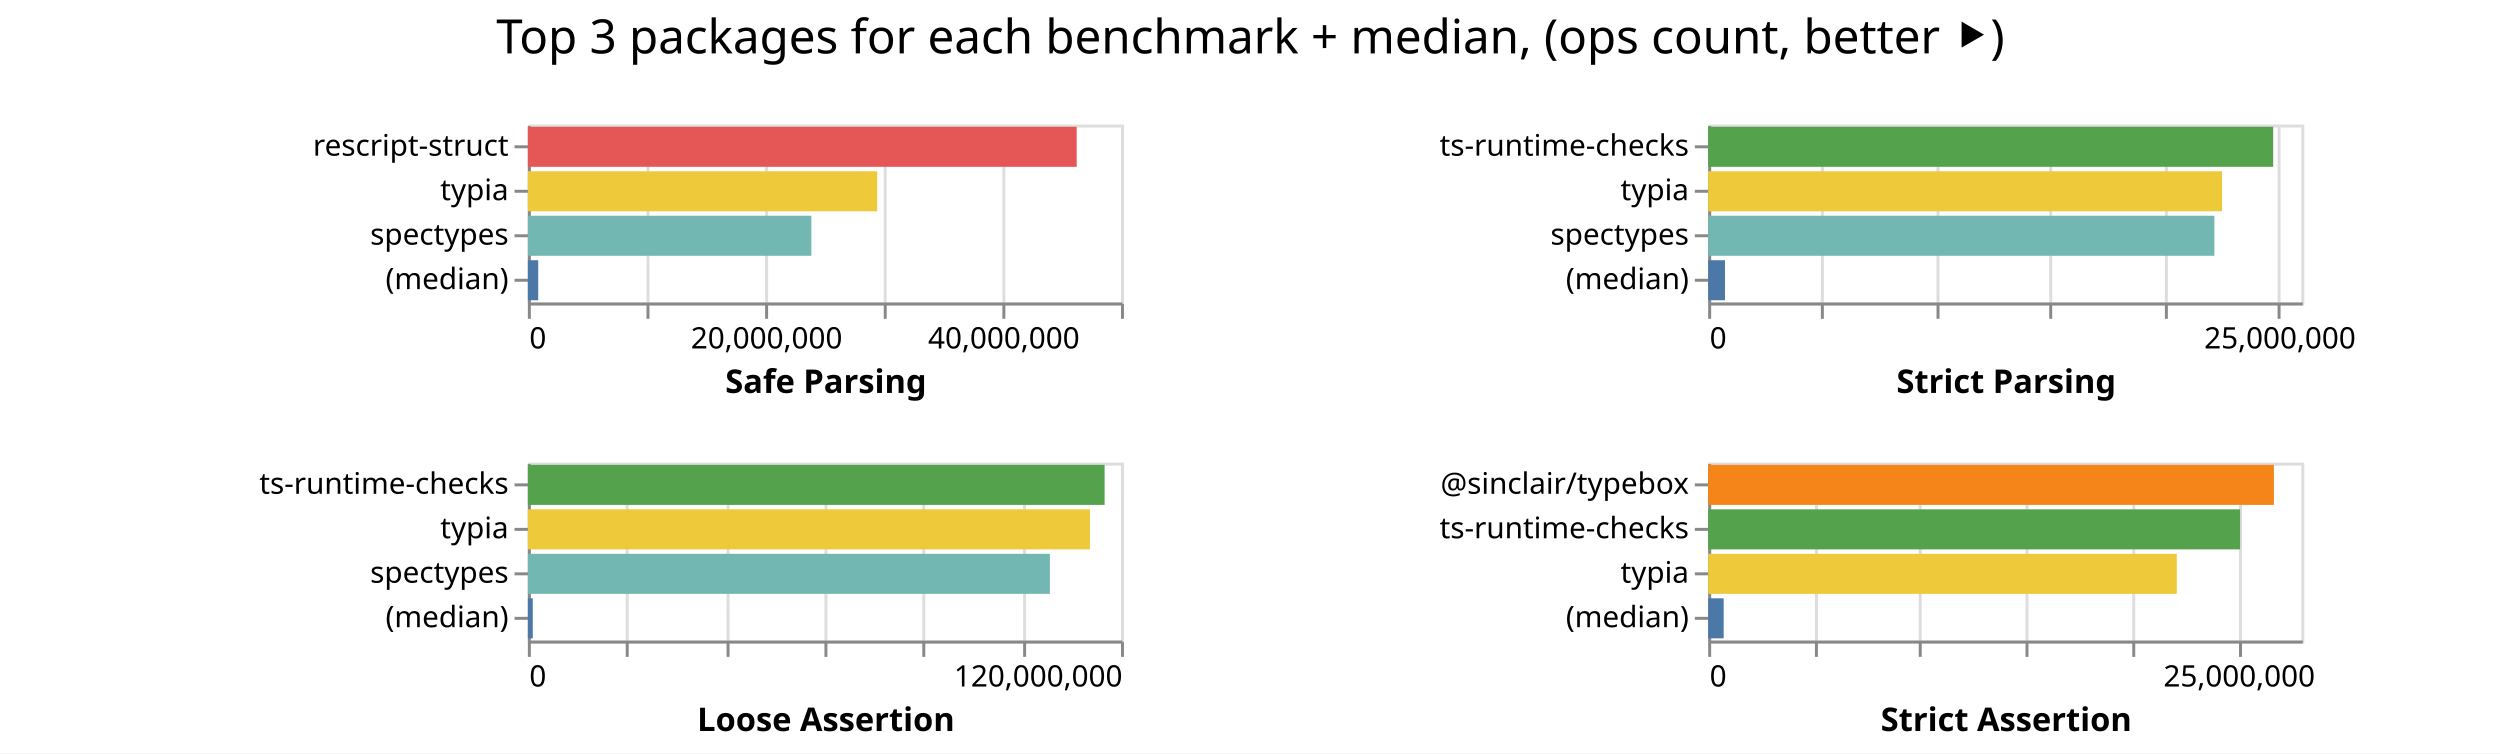
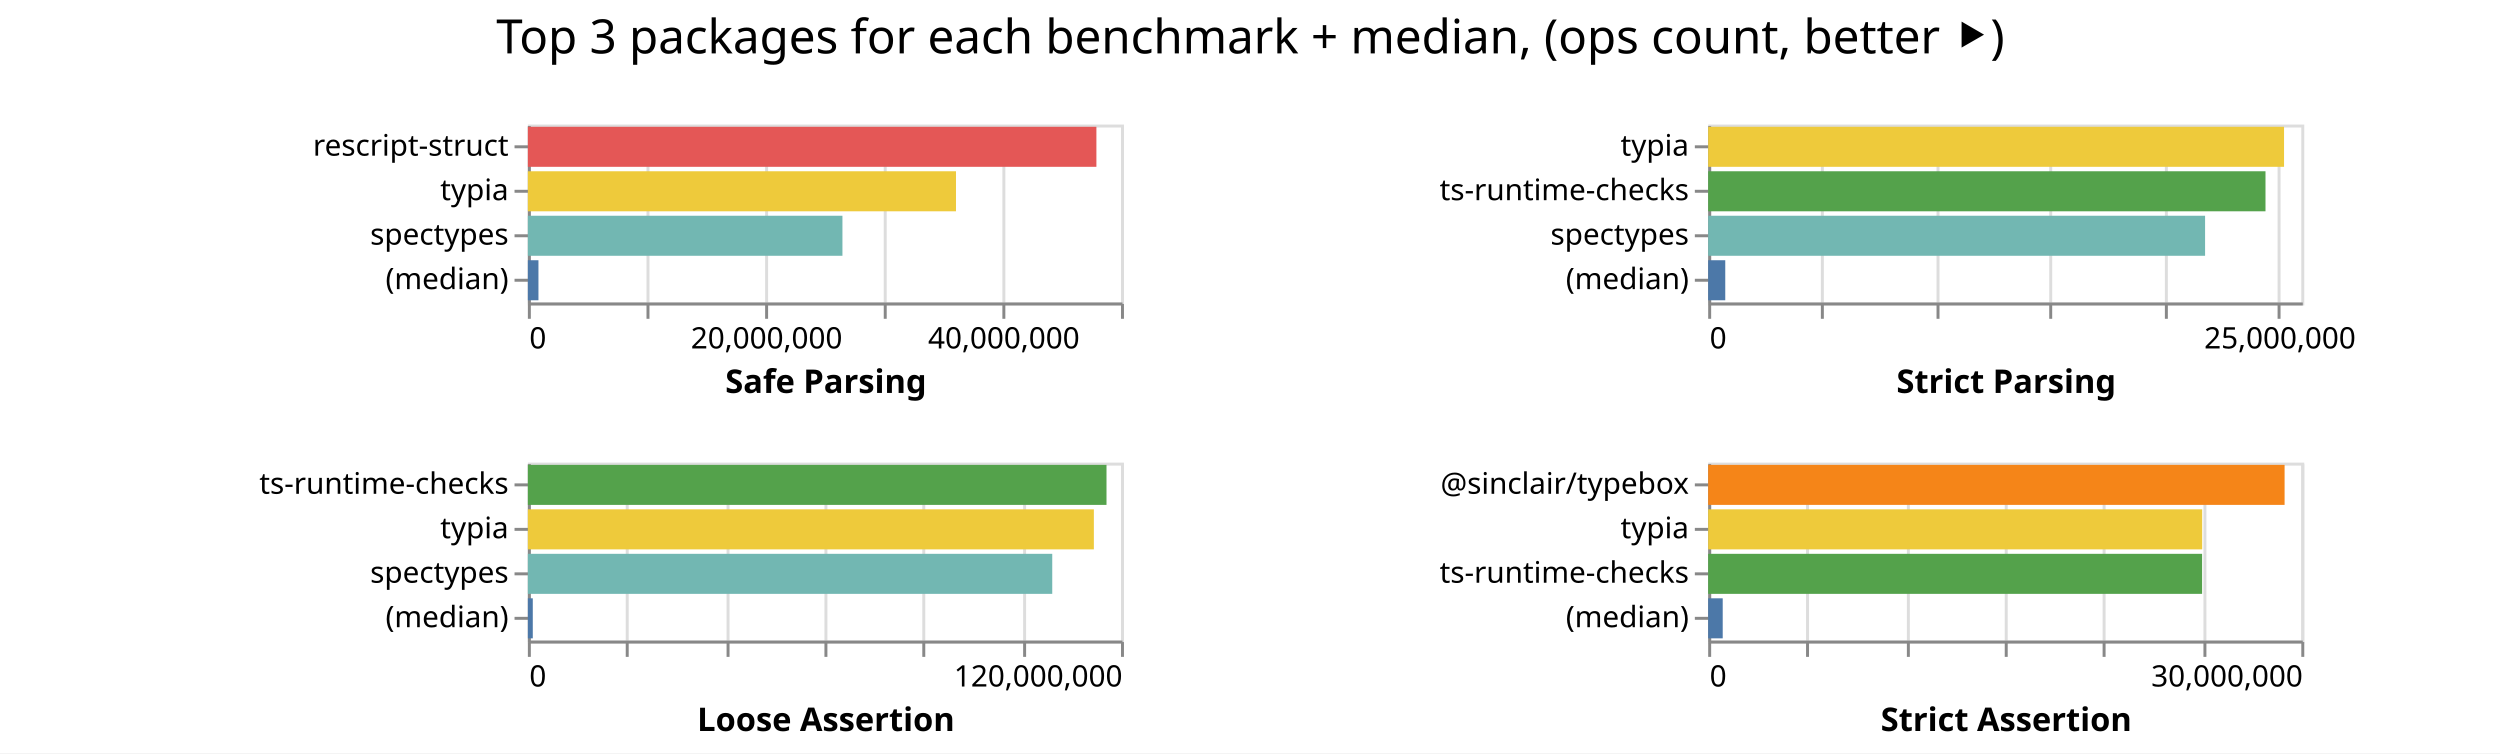
<svg xmlns="http://www.w3.org/2000/svg" class="marks" width="843" height="254">
  <path fill="#fff" d="M0 0h843v254H0z" />
  <g class="mark-group role-frame root" aria-roledescription="group mark container" fill="none" stroke-miterlimit="10">
    <path class="background" aria-hidden="true" d="M178 42Z" />
    <g class="mark-group role-scope child__Safe_Parsing_group" aria-roledescription="group mark container">
      <path class="background" aria-hidden="true" d="M178.5 42.5h200v60h-200Z" stroke="#ddd" />
      <g class="mark-group role-axis" aria-roledescription="axis" aria-label="X-axis for a linear scale with values from 0 to 50,000,000">
        <path class="background" aria-hidden="true" d="M178.5 102.5Z" pointer-events="none" />
        <g class="mark-rule role-axis-grid" pointer-events="none" stroke="#ddd">
          <path d="M178.5 102.5v-60M218.5 102.5v-60M258.5 102.5v-60M298.5 102.5v-60M338.5 102.5v-60M378.5 102.5v-60" />
        </g>
      </g>
      <g pointer-events="none" class="mark-group role-axis" aria-roledescription="axis" aria-label="X-axis titled 'Safe Parsing' for a linear scale with values from 0 to 50,000,000">
        <path class="background" aria-hidden="true" d="M178.5 102.5Z" />
        <g class="mark-rule role-axis-tick" stroke="#888">
          <path d="M178.5 102.5v5M218.5 102.5v5M258.5 102.5v5M298.5 102.5v5M338.5 102.5v5M378.5 102.5v5" />
        </g>
        <g class="mark-text role-axis-label" font-family="sans-serif" font-size="10" fill="#000">
          <text transform="translate(178.5 117.5)">0</text>
          <text text-anchor="middle" transform="translate(258.5 117.5)">20,000,000</text>
          <text text-anchor="middle" transform="translate(338.5 117.5)">40,000,000</text>
        </g>
        <path stroke="#888" d="M178.5 102.5h200" class="mark-rule role-axis-domain" />
        <text text-anchor="middle" transform="translate(278.5 132.5)" font-family="sans-serif" font-size="11" font-weight="bold" fill="#000" class="mark-text role-axis-title">Safe Parsing</text>
      </g>
      <g pointer-events="none" class="mark-group role-axis" aria-roledescription="axis" aria-label="Y-axis for a discrete scale with 4 values: rescript-struct, typia, spectypes, (median)">
        <path class="background" aria-hidden="true" d="M178.5 42.5Z" />
        <g class="mark-rule role-axis-tick" stroke="#888">
          <path d="M178.5 49.5h-5M178.5 64.5h-5M178.5 79.5h-5M178.5 94.5h-5" />
        </g>
        <g class="mark-text role-axis-label" text-anchor="end" font-family="sans-serif" font-size="10" fill="#000">
          <text transform="translate(171.5 52.5)">rescript-struct</text>
          <text transform="translate(171.5 67.5)">typia</text>
          <text transform="translate(171.5 82.5)">spectypes</text>
          <text transform="translate(171.5 97.5)">(median)</text>
        </g>
        <path stroke="#888" d="M178.5 42.5v60" class="mark-rule role-axis-domain" />
      </g>
      <g class="mark-rect role-mark child__Safe_Parsing_marks" aria-roledescription="rect mark container">
-         <path d="M178 42.75h185.056v13.5H178Z" fill="#e45756" />
-         <path d="M178 57.75h117.798v13.5H178Z" fill="#eeca3b" />
-         <path d="M178 72.75h95.591v13.5H178Z" fill="#72b7b2" />
-         <path d="M178 87.75h3.486v13.5H178Z" fill="#4c78a8" />
+         <path d="M178 42.75h191.707v13.5H178Z" fill="#e45756" />
+         <path d="M178 57.75h144.359v13.5H178Z" fill="#eeca3b" />
+         <path d="M178 72.75h106.071v13.5H178Z" fill="#72b7b2" />
+         <path d="M178 87.75h3.566v13.5H178Z" fill="#4c78a8" />
      </g>
    </g>
    <g class="mark-group role-scope child__Strict_Parsing_group" aria-roledescription="group mark container">
      <path class="background" aria-hidden="true" d="M576.5 42.5h200v60h-200Z" stroke="#ddd" />
      <g class="mark-group role-axis" aria-roledescription="axis" aria-label="X-axis for a linear scale with values from 0 to 26,000,000">
        <path class="background" aria-hidden="true" d="M576.5 102.5Z" pointer-events="none" />
        <g class="mark-rule role-axis-grid" pointer-events="none" stroke="#ddd">
          <path d="M576.5 102.5v-60M614.5 102.5v-60M653.5 102.5v-60M691.5 102.5v-60M730.5 102.5v-60M768.5 102.5v-60" />
        </g>
      </g>
      <g pointer-events="none" class="mark-group role-axis" aria-roledescription="axis" aria-label="X-axis titled 'Strict Parsing' for a linear scale with values from 0 to 26,000,000">
        <path class="background" aria-hidden="true" d="M576.5 102.5Z" />
        <g class="mark-rule role-axis-tick" stroke="#888">
          <path d="M576.5 102.5v5M614.5 102.5v5M653.5 102.5v5M691.5 102.5v5M730.5 102.5v5M768.5 102.5v5" />
        </g>
        <g class="mark-text role-axis-label" font-family="sans-serif" font-size="10" fill="#000">
          <text transform="translate(576.5 117.5)">0</text>
          <text text-anchor="middle" transform="translate(768.808 117.5)">25,000,000</text>
        </g>
        <path stroke="#888" d="M576.5 102.5h200" class="mark-rule role-axis-domain" />
        <text text-anchor="middle" transform="translate(676.5 132.5)" font-family="sans-serif" font-size="11" font-weight="bold" fill="#000" class="mark-text role-axis-title">Strict Parsing</text>
      </g>
-       <g pointer-events="none" class="mark-group role-axis" aria-roledescription="axis" aria-label="Y-axis for a discrete scale with 4 values: ts-runtime-checks, typia, spectypes, (median)">
+       <g pointer-events="none" class="mark-group role-axis" aria-roledescription="axis" aria-label="Y-axis for a discrete scale with 4 values: typia, ts-runtime-checks, spectypes, (median)">
        <path class="background" aria-hidden="true" d="M576.5 42.5Z" />
        <g class="mark-rule role-axis-tick" stroke="#888">
          <path d="M576.5 49.5h-5M576.5 64.5h-5M576.5 79.5h-5M576.5 94.5h-5" />
        </g>
        <g class="mark-text role-axis-label" text-anchor="end" font-family="sans-serif" font-size="10" fill="#000">
-           <text transform="translate(569.5 52.5)">ts-runtime-checks</text>
-           <text transform="translate(569.5 67.5)">typia</text>
+           <text transform="translate(569.5 52.5)">typia</text>
+           <text transform="translate(569.5 67.5)">ts-runtime-checks</text>
          <text transform="translate(569.5 82.5)">spectypes</text>
          <text transform="translate(569.5 97.5)">(median)</text>
        </g>
        <path stroke="#888" d="M576.5 42.5v60" class="mark-rule role-axis-domain" />
      </g>
      <g class="mark-rect role-mark child__Strict_Parsing_marks" aria-roledescription="rect mark container">
-         <path d="M576 42.75h190.517v13.5H576Z" fill="#54a24b" />
-         <path d="M576 57.75h173.284v13.5H576Z" fill="#eeca3b" />
-         <path d="M576 72.75h170.685v13.5H576Z" fill="#72b7b2" />
-         <path d="M576 87.75h5.67v13.5H576Z" fill="#4c78a8" />
+         <path d="M576 42.75h194.18v13.5H576Z" fill="#eeca3b" />
+         <path d="M576 57.75h187.925v13.5H576Z" fill="#54a24b" />
+         <path d="M576 72.75h167.552v13.5H576Z" fill="#72b7b2" />
+         <path d="M576 87.75h5.758v13.5H576Z" fill="#4c78a8" />
      </g>
    </g>
    <g class="mark-group role-scope child__Loose_Assertion_group" aria-roledescription="group mark container">
      <path class="background" aria-hidden="true" d="M178.5 156.5h200v60h-200Z" stroke="#ddd" />
      <g class="mark-group role-axis" aria-roledescription="axis" aria-label="X-axis for a linear scale with values from 0 to 120,000,000">
        <path class="background" aria-hidden="true" d="M178.5 216.5Z" pointer-events="none" />
        <g class="mark-rule role-axis-grid" pointer-events="none" stroke="#ddd">
          <path d="M178.5 216.5v-60M211.5 216.5v-60M245.5 216.5v-60M278.5 216.5v-60M311.5 216.5v-60M345.5 216.5v-60M378.5 216.5v-60" />
        </g>
      </g>
      <g pointer-events="none" class="mark-group role-axis" aria-roledescription="axis" aria-label="X-axis titled 'Loose Assertion' for a linear scale with values from 0 to 120,000,000">
        <path class="background" aria-hidden="true" d="M178.5 216.5Z" />
        <g class="mark-rule role-axis-tick" stroke="#888">
          <path d="M178.5 216.5v5M211.5 216.5v5M245.5 216.5v5M278.5 216.5v5M311.5 216.5v5M345.5 216.5v5M378.5 216.5v5" />
        </g>
        <g class="mark-text role-axis-label" font-family="sans-serif" font-size="10" fill="#000">
          <text transform="translate(178.5 231.5)">0</text>
          <text text-anchor="end" transform="translate(378.5 231.5)">120,000,000</text>
        </g>
        <path stroke="#888" d="M178.5 216.5h200" class="mark-rule role-axis-domain" />
        <text text-anchor="middle" transform="translate(278.5 246.5)" font-family="sans-serif" font-size="11" font-weight="bold" fill="#000" class="mark-text role-axis-title">Loose Assertion</text>
      </g>
      <g pointer-events="none" class="mark-group role-axis" aria-roledescription="axis" aria-label="Y-axis for a discrete scale with 4 values: ts-runtime-checks, typia, spectypes, (median)">
        <path class="background" aria-hidden="true" d="M178.5 156.5Z" />
        <g class="mark-rule role-axis-tick" stroke="#888">
          <path d="M178.5 163.5h-5M178.5 178.5h-5M178.5 193.5h-5M178.5 208.5h-5" />
        </g>
        <g class="mark-text role-axis-label" text-anchor="end" font-family="sans-serif" font-size="10" fill="#000">
          <text transform="translate(171.5 166.5)">ts-runtime-checks</text>
          <text transform="translate(171.5 181.5)">typia</text>
          <text transform="translate(171.5 196.5)">spectypes</text>
          <text transform="translate(171.5 211.5)">(median)</text>
        </g>
        <path stroke="#888" d="M178.5 156.5v60" class="mark-rule role-axis-domain" />
      </g>
      <g class="mark-rect role-mark child__Loose_Assertion_marks" aria-roledescription="rect mark container">
-         <path d="M178 156.75h194.468v13.5H178Z" fill="#54a24b" />
-         <path d="M178 171.75h189.535v13.5H178Z" fill="#eeca3b" />
-         <path d="M178 186.75h176.028v13.5H178Z" fill="#72b7b2" />
-         <path d="M178 201.75h1.652v13.5H178Z" fill="#4c78a8" />
+         <path d="M178 156.75h195.113v13.5H178Z" fill="#54a24b" />
+         <path d="M178 171.75h190.85v13.5H178Z" fill="#eeca3b" />
+         <path d="M178 186.75h176.817v13.5H178Z" fill="#72b7b2" />
+         <path d="M178 201.75h1.655v13.5H178Z" fill="#4c78a8" />
      </g>
    </g>
    <g class="mark-group role-scope child__Strict_Assertion_group" aria-roledescription="group mark container">
      <path class="background" aria-hidden="true" d="M576.5 156.5h200v60h-200Z" stroke="#ddd" />
-       <g class="mark-group role-axis" aria-roledescription="axis" aria-label="X-axis for a linear scale with values from 0 to 28,000,000">
+       <g class="mark-group role-axis" aria-roledescription="axis" aria-label="X-axis for a linear scale with values from 0 to 30,000,000">
        <path class="background" aria-hidden="true" d="M576.5 216.5Z" pointer-events="none" />
        <g class="mark-rule role-axis-grid" pointer-events="none" stroke="#ddd">
-           <path d="M576.5 216.5v-60M612.5 216.5v-60M647.5 216.5v-60M683.5 216.5v-60M719.5 216.5v-60M755.5 216.5v-60" />
+           <path d="M576.5 216.5v-60M609.5 216.5v-60M643.5 216.5v-60M676.5 216.5v-60M709.5 216.5v-60M743.5 216.5v-60M776.5 216.5v-60" />
        </g>
      </g>
-       <g pointer-events="none" class="mark-group role-axis" aria-roledescription="axis" aria-label="X-axis titled 'Strict Assertion' for a linear scale with values from 0 to 28,000,000">
+       <g pointer-events="none" class="mark-group role-axis" aria-roledescription="axis" aria-label="X-axis titled 'Strict Assertion' for a linear scale with values from 0 to 30,000,000">
        <path class="background" aria-hidden="true" d="M576.5 216.5Z" />
        <g class="mark-rule role-axis-tick" stroke="#888">
-           <path d="M576.5 216.5v5M612.5 216.5v5M647.5 216.5v5M683.5 216.5v5M719.5 216.5v5M755.5 216.5v5" />
+           <path d="M576.5 216.5v5M609.5 216.5v5M643.5 216.5v5M676.5 216.5v5M709.5 216.5v5M743.5 216.5v5M776.5 216.5v5" />
        </g>
        <g class="mark-text role-axis-label" font-family="sans-serif" font-size="10" fill="#000">
          <text transform="translate(576.5 231.5)">0</text>
-           <text text-anchor="middle" transform="translate(755.071 231.5)">25,000,000</text>
+           <text text-anchor="end" transform="translate(776.5 231.5)">30,000,000</text>
        </g>
        <path stroke="#888" d="M576.5 216.5h200" class="mark-rule role-axis-domain" />
        <text text-anchor="middle" transform="translate(676.5 246.5)" font-family="sans-serif" font-size="11" font-weight="bold" fill="#000" class="mark-text role-axis-title">Strict Assertion</text>
      </g>
-       <g pointer-events="none" class="mark-group role-axis" aria-roledescription="axis" aria-label="Y-axis for a discrete scale with 4 values: @sinclair/typebox, ts-runtime-checks, typia, (median)">
+       <g pointer-events="none" class="mark-group role-axis" aria-roledescription="axis" aria-label="Y-axis for a discrete scale with 4 values: @sinclair/typebox, typia, ts-runtime-checks, (median)">
        <path class="background" aria-hidden="true" d="M576.5 156.5Z" />
        <g class="mark-rule role-axis-tick" stroke="#888">
          <path d="M576.5 163.5h-5M576.5 178.5h-5M576.5 193.5h-5M576.5 208.5h-5" />
        </g>
        <g class="mark-text role-axis-label" text-anchor="end" font-family="sans-serif" font-size="10" fill="#000">
          <text transform="translate(569.5 166.5)">@sinclair/typebox</text>
-           <text transform="translate(569.5 181.5)">ts-runtime-checks</text>
-           <text transform="translate(569.5 196.5)">typia</text>
+           <text transform="translate(569.5 181.5)">typia</text>
+           <text transform="translate(569.5 196.5)">ts-runtime-checks</text>
          <text transform="translate(569.5 211.5)">(median)</text>
        </g>
        <path stroke="#888" d="M576.5 156.5v60" class="mark-rule role-axis-domain" />
      </g>
      <g class="mark-rect role-mark child__Strict_Assertion_marks" aria-roledescription="rect mark container">
-         <path d="M576 156.75h190.765v13.5H576Z" fill="#f58518" />
-         <path d="M576 171.75h179.362v13.5H576Z" fill="#54a24b" />
-         <path d="M576 186.75h158.024v13.5H576Z" fill="#eeca3b" />
-         <path d="M576 201.75h5.225v13.5H576Z" fill="#4c78a8" />
+         <path d="M576 156.75h194.364v13.5H576Z" fill="#f58518" />
+         <path d="M576 171.75h166.576v13.5H576Z" fill="#eeca3b" />
+         <path d="M576 186.75h166.546v13.5H576Z" fill="#54a24b" />
+         <path d="M576 201.75h4.899v13.5H576Z" fill="#4c78a8" />
      </g>
    </g>
    <g class="mark-group role-title">
      <path class="background" aria-hidden="true" d="M421.654 5Z" pointer-events="none" />
      <text text-anchor="middle" transform="translate(421.654 18)" font-family="sans-serif" font-size="16" fill="#000" class="mark-text role-title-text" aria-roledescription="title" aria-label="Title text 'Top 3 packages for each benchmark + median, (ops count, better ⯈)'" pointer-events="none">Top 3 packages for each benchmark + median, (ops count, better ⯈)</text>
    </g>
  </g>
</svg>
